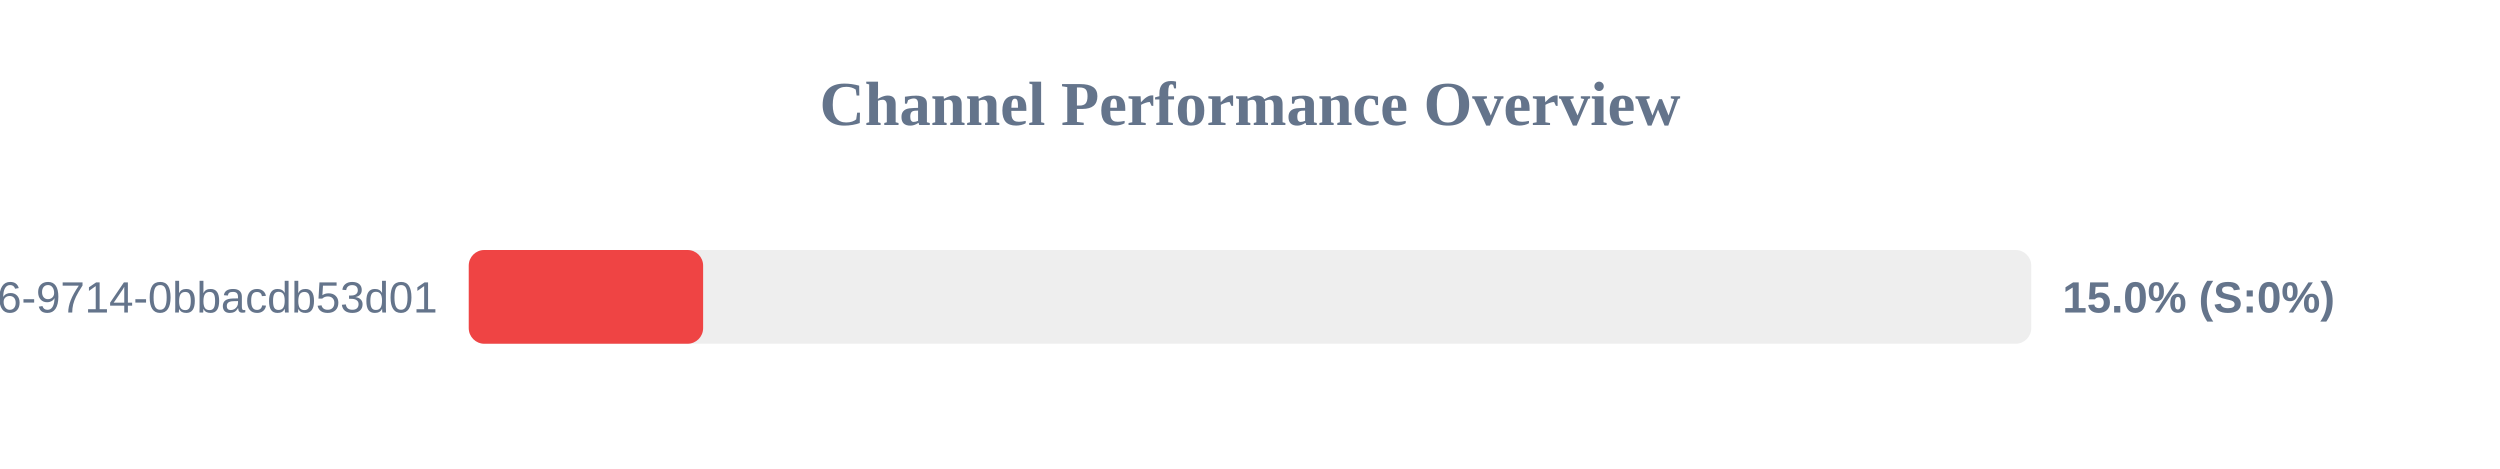
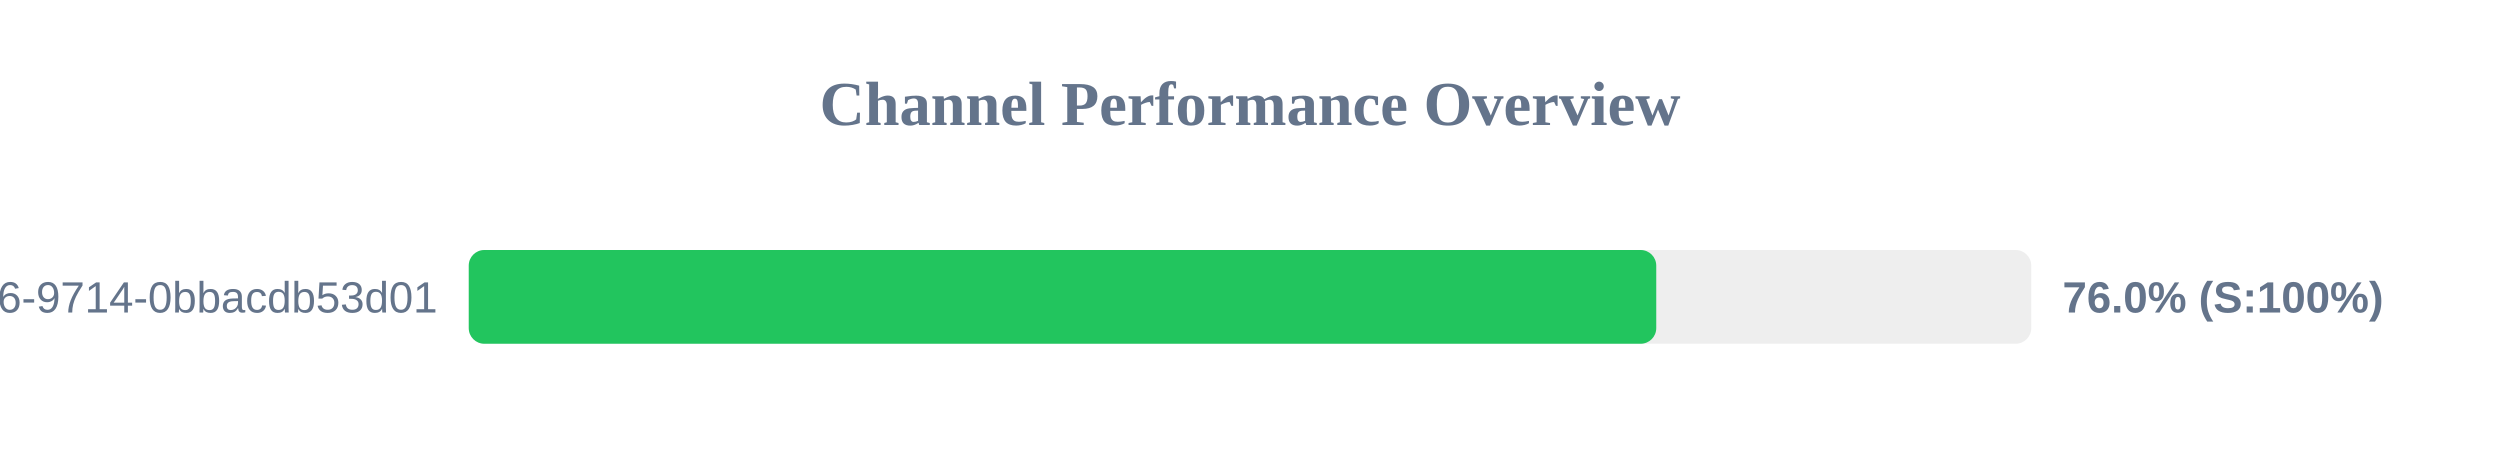
<svg xmlns="http://www.w3.org/2000/svg" width="800" height="150" version="1.1">
  <style>
        .row { font: 14px Arial; fill: #64748b; }
        .score { font: bold 14px Arial; fill: #64748b; }
    </style>
  <text x="400" y="40" text-anchor="middle" font-size="20px" font-weight="bold" fill="#64748b">Channel Performance Overview</text>
  <rect x="150" y="80" width="500" height="30" fill="#eee" rx="5" />
-   <rect x="150" y="80" width="75.0" height="30" fill="#ef4444" rx="5" />
+   <rect x="150" y="80" width="380.0" height="30" fill="#22c55e" rx="5" />
  <text x="140" y="100" text-anchor="end" class="row">?uuid=23125f6e-ec56-4c26-9714-0bbacdb53d01</text>
-   <text x="660" y="100" text-anchor="start" class="score">15.0% (S:0%)</text>
+   <text x="660" y="100" text-anchor="start" class="score">76.0% (S:100%)</text>
</svg>
